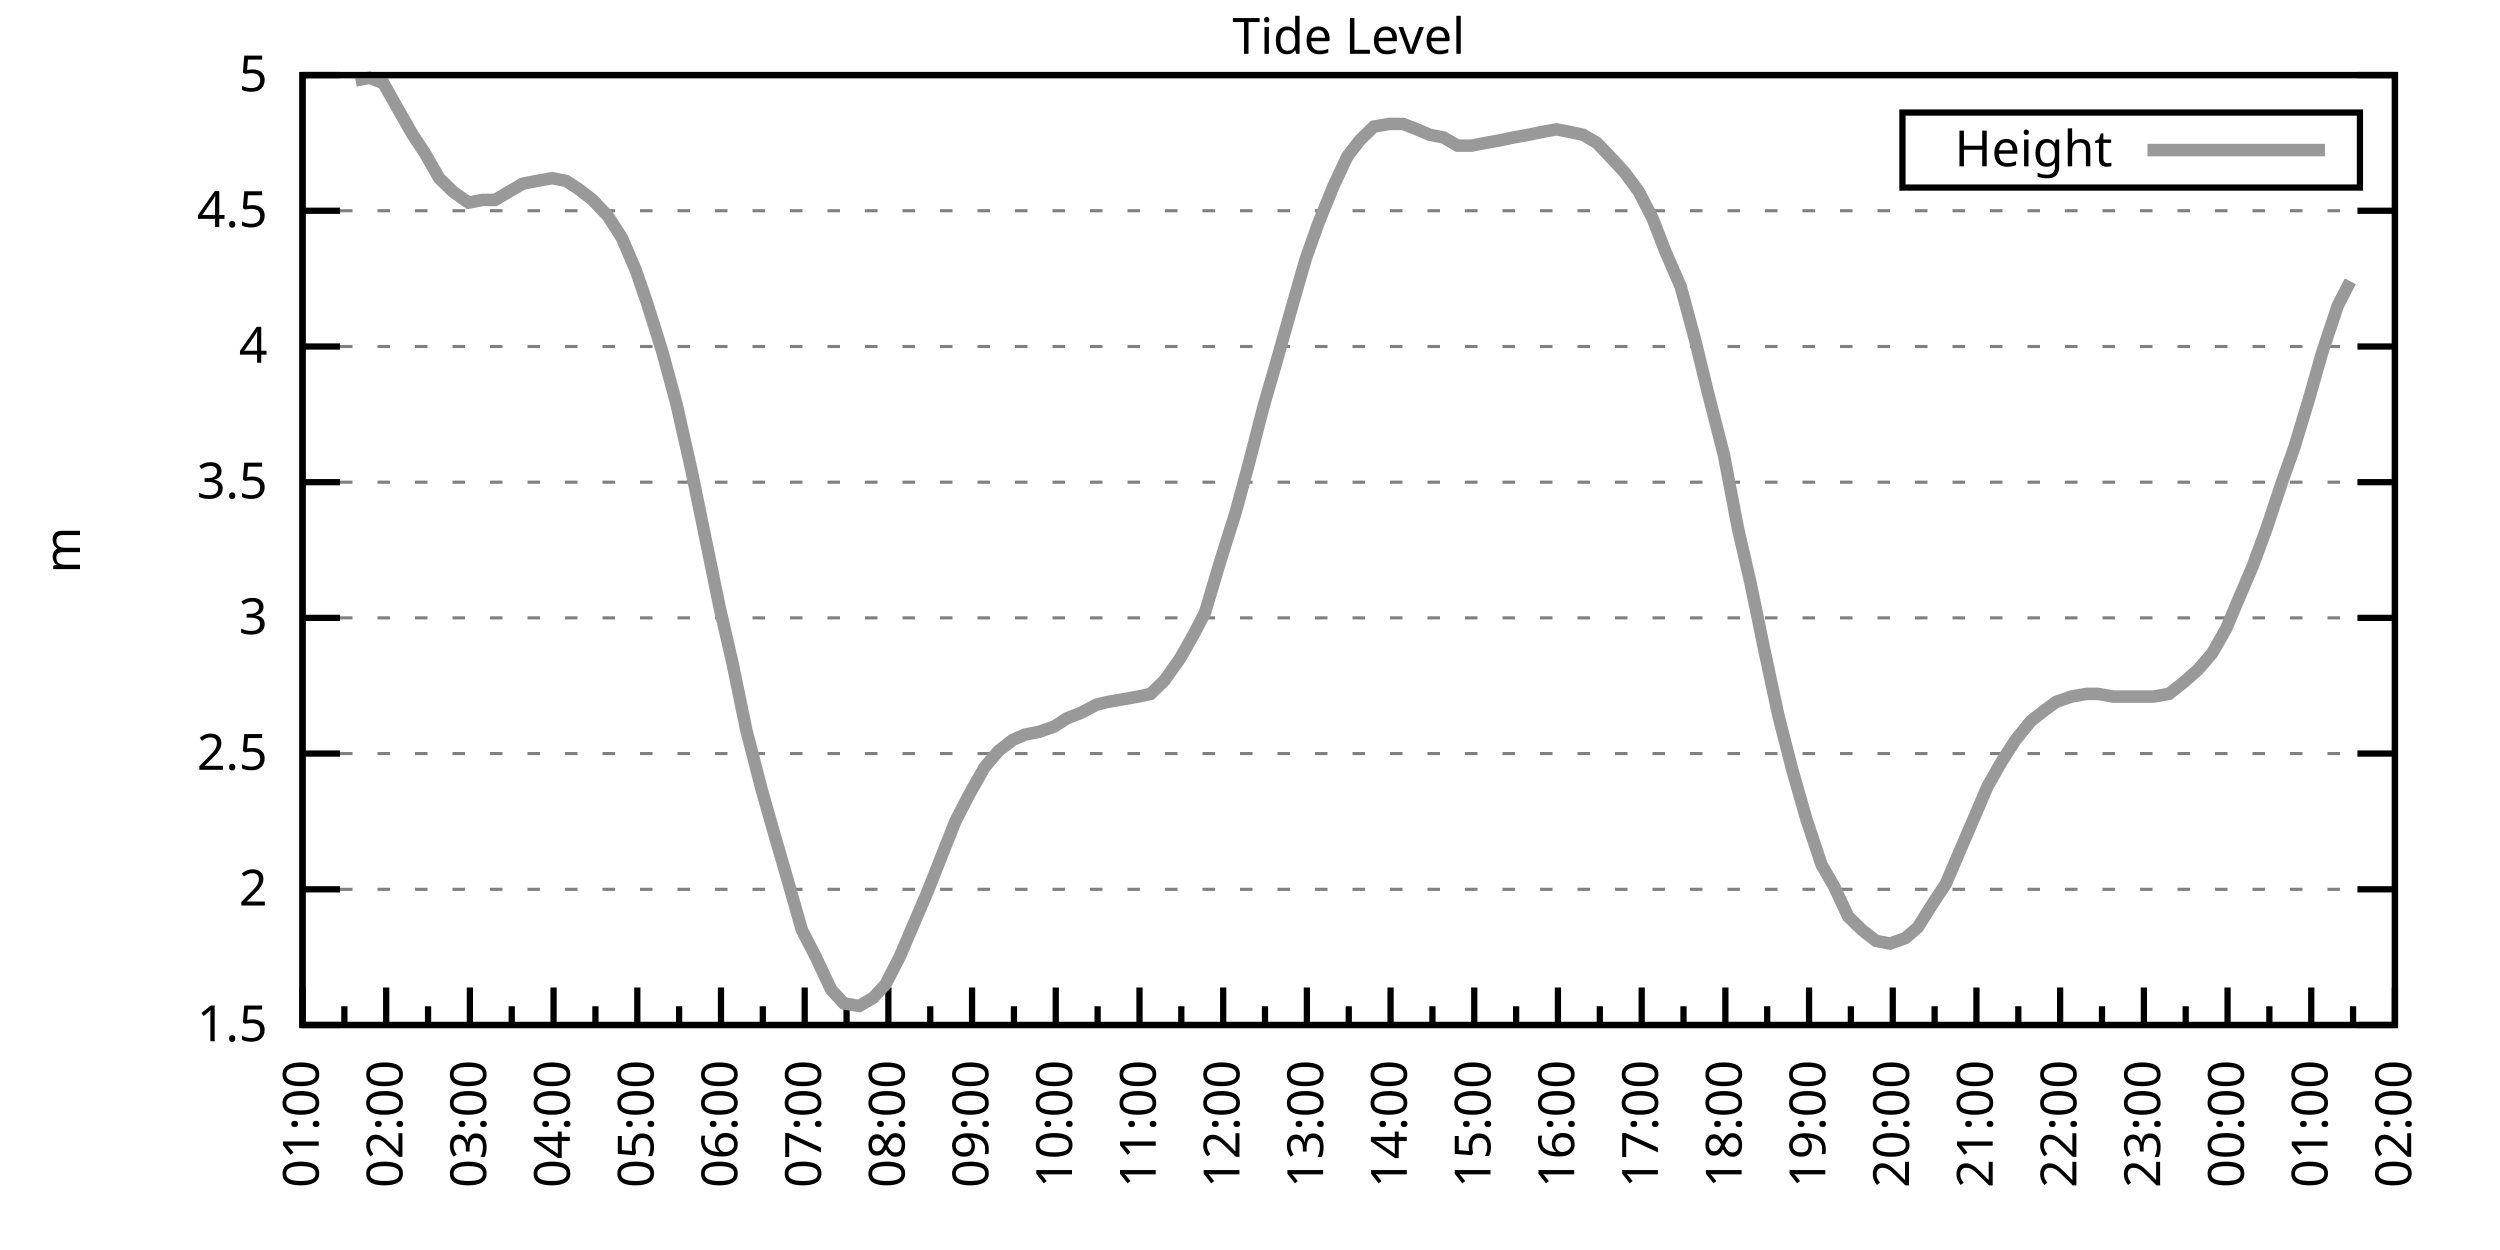
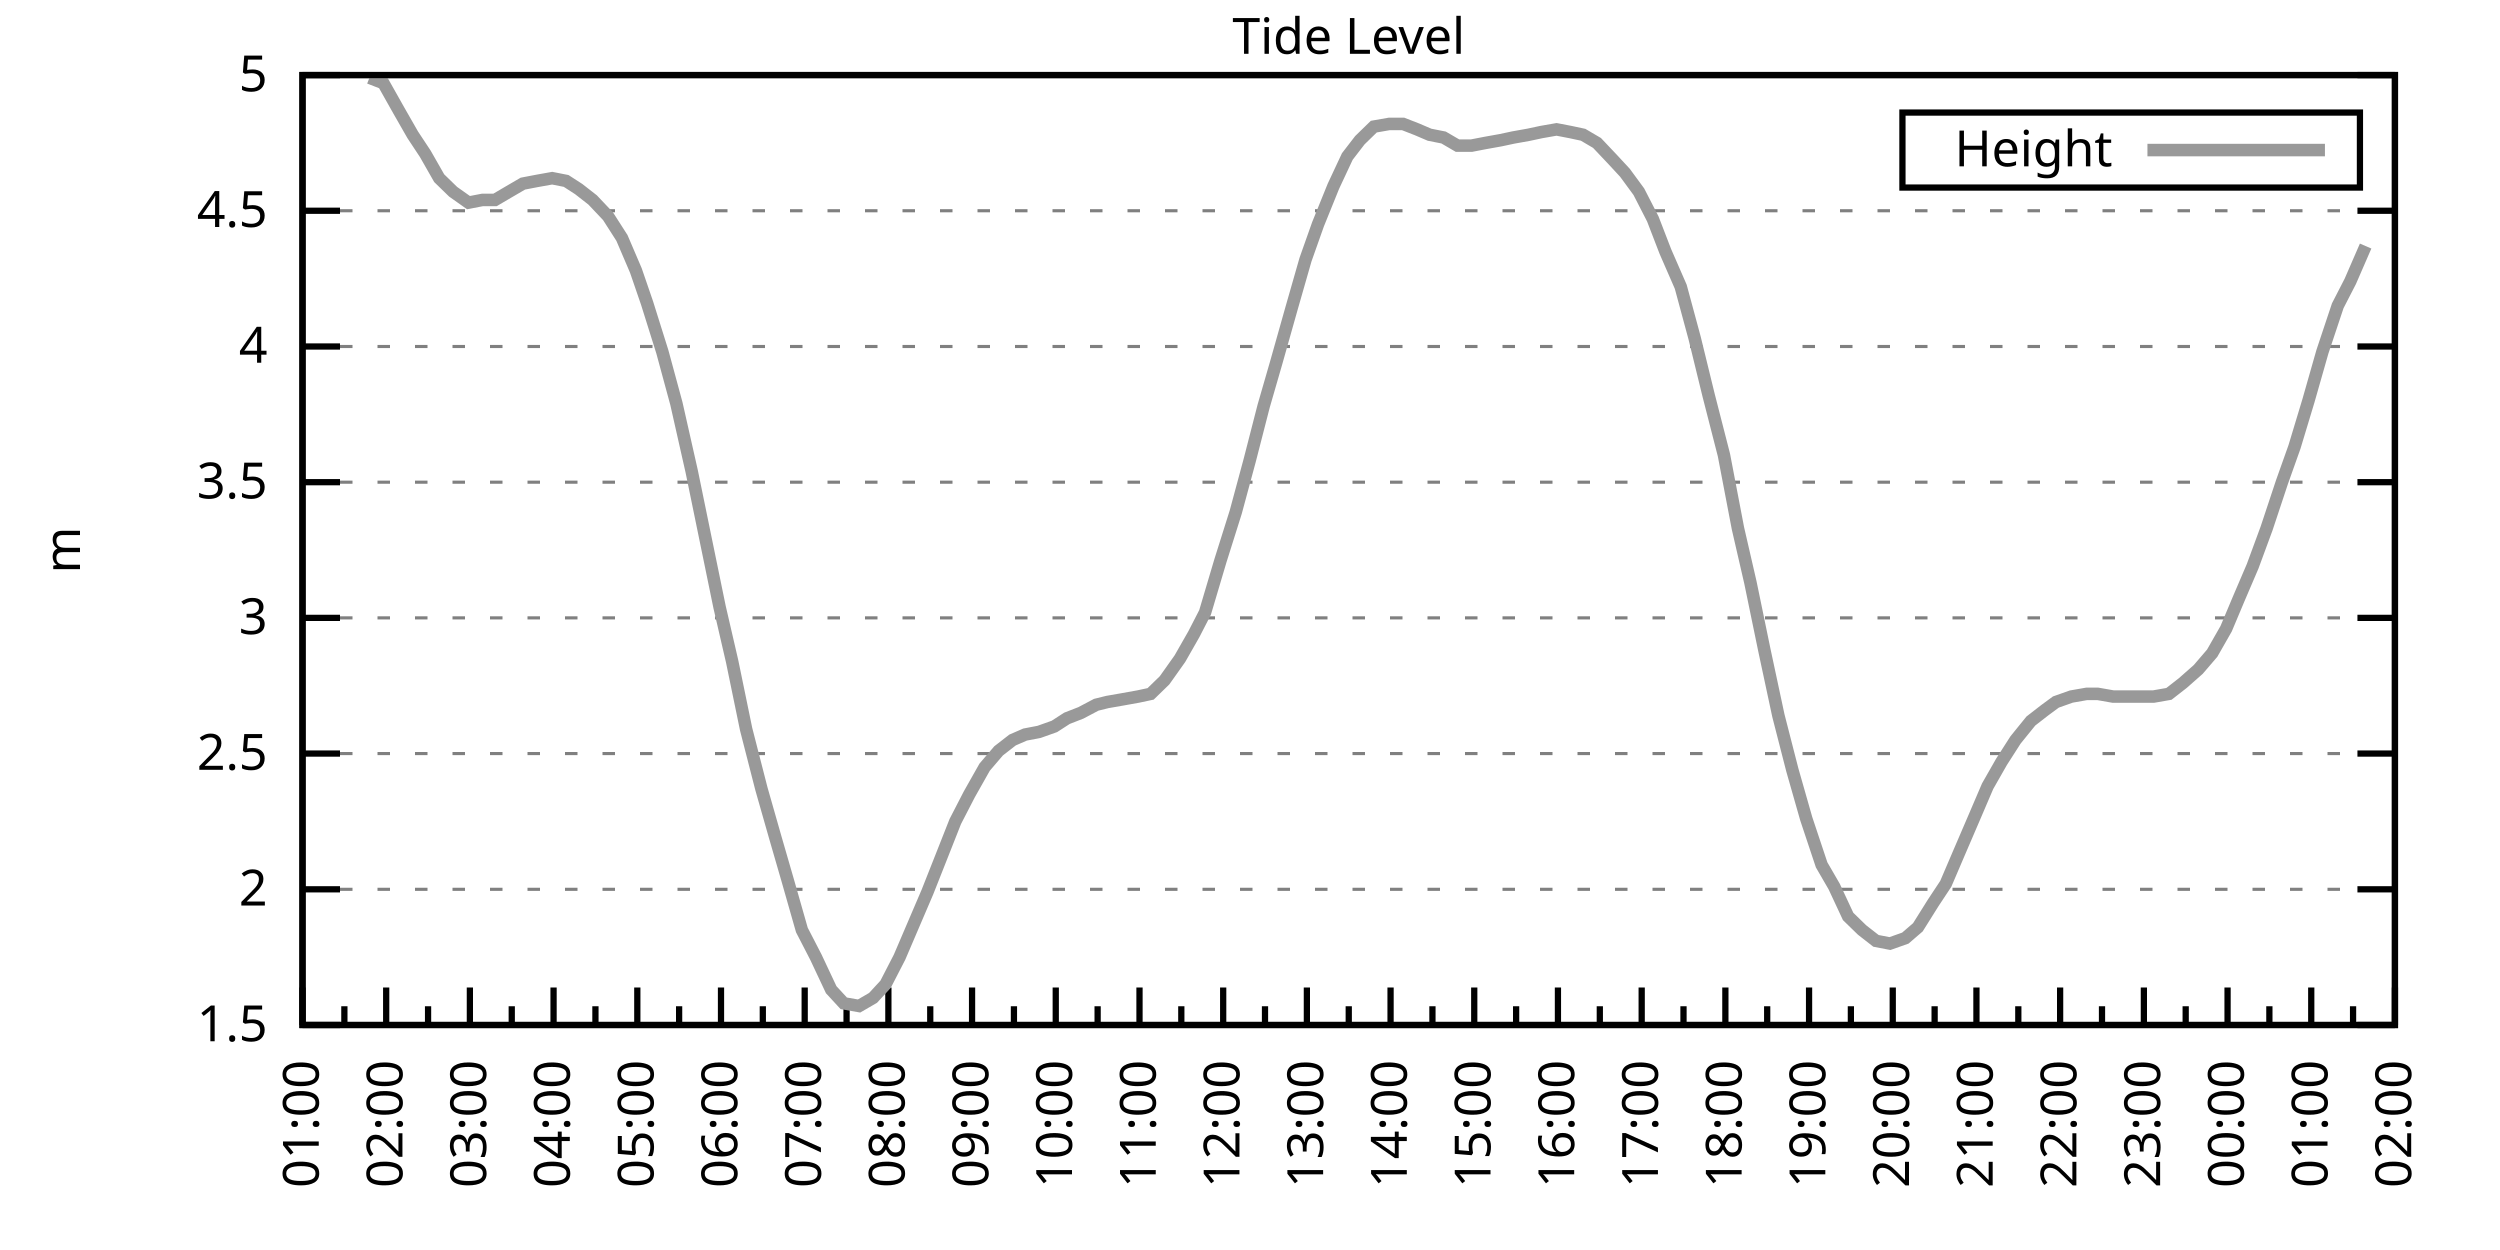
<svg xmlns="http://www.w3.org/2000/svg" xmlns:xlink="http://www.w3.org/1999/xlink" width="400" height="200" viewBox="0 0 400 200">
  <g id="gnuplot_canvas">
    <rect x="0" y="0" width="400" height="200" fill="none" />
    <defs>
      <circle id="gpDot" r="0.5" stroke-width="0.5" stroke="currentColor" />
      <path id="gpPt0" stroke-width="0.333" stroke="currentColor" d="M-1,0 h2 M0,-1 v2" />
      <path id="gpPt1" stroke-width="0.333" stroke="currentColor" d="M-1,-1 L1,1 M1,-1 L-1,1" />
      <path id="gpPt2" stroke-width="0.333" stroke="currentColor" d="M-1,0 L1,0 M0,-1 L0,1 M-1,-1 L1,1 M-1,1 L1,-1" />
      <rect id="gpPt3" stroke-width="0.333" stroke="currentColor" x="-1" y="-1" width="2" height="2" />
      <rect id="gpPt4" stroke-width="0.333" stroke="currentColor" fill="currentColor" x="-1" y="-1" width="2" height="2" />
      <circle id="gpPt5" stroke-width="0.333" stroke="currentColor" cx="0" cy="0" r="1" />
      <use xlink:href="#gpPt5" id="gpPt6" fill="currentColor" stroke="none" />
      <path id="gpPt7" stroke-width="0.333" stroke="currentColor" d="M0,-1.33 L-1.33,0.67 L1.33,0.67 z" />
      <use xlink:href="#gpPt7" id="gpPt8" fill="currentColor" stroke="none" />
      <use xlink:href="#gpPt7" id="gpPt9" stroke="currentColor" transform="rotate(180)" />
      <use xlink:href="#gpPt9" id="gpPt10" fill="currentColor" stroke="none" />
      <use xlink:href="#gpPt3" id="gpPt11" stroke="currentColor" transform="rotate(45)" />
      <use xlink:href="#gpPt11" id="gpPt12" fill="currentColor" stroke="none" />
      <path id="gpPt13" stroke-width="0.333" stroke="currentColor" d="M0,1.330 L1.265,0.411 L0.782,-1.067 L-0.782,-1.076 L-1.265,0.411 z" />
      <use xlink:href="#gpPt13" id="gpPt14" fill="currentColor" stroke="none" />
      <filter id="textbox" filterUnits="objectBoundingBox" x="0" y="0" height="1" width="1">
        <feFlood flood-color="white" flood-opacity="1" result="bgnd" />
        <feComposite in="SourceGraphic" in2="bgnd" operator="atop" />
      </filter>
      <filter id="greybox" filterUnits="objectBoundingBox" x="0" y="0" height="1" width="1">
        <feFlood flood-color="lightgrey" flood-opacity="1" result="grey" />
        <feComposite in="SourceGraphic" in2="grey" operator="atop" />
      </filter>
    </defs>
    <g fill="none" color="white" stroke="currentColor" stroke-width="1.00" stroke-linecap="butt" stroke-linejoin="miter">
</g>
    <g fill="none" color="black" stroke="currentColor" stroke-width="1.00" stroke-linecap="butt" stroke-linejoin="miter">
      <g stroke="none" shape-rendering="crispEdges">
        <polygon fill="rgb(255, 255, 255)" points="48.40,164.00 383.18,164.00 383.18,12.02 48.40,12.02 " />
      </g>
    </g>
    <g fill="none" color="black" stroke="currentColor" stroke-width="1.00" stroke-linecap="butt" stroke-linejoin="miter">
</g>
    <g fill="none" color="black" stroke="black" stroke-width="0.50" stroke-linecap="butt" stroke-linejoin="miter">
</g>
    <g fill="none" color="gray" stroke="currentColor" stroke-width="0.50" stroke-linecap="butt" stroke-linejoin="miter">
      <path stroke="gray" stroke-dasharray="2,4" class="gridline" d="M48.40,164.00 L383.19,164.00  " />
    </g>
    <g fill="none" color="gray" stroke="gray" stroke-width="1.00" stroke-linecap="butt" stroke-linejoin="miter">
</g>
    <g fill="none" color="black" stroke="currentColor" stroke-width="1.00" stroke-linecap="butt" stroke-linejoin="miter">
      <path stroke="black" d="M48.40,164.00 L54.40,164.00 M383.19,164.00 L377.19,164.00  " />
      <g transform="translate(42.80,166.60)" stroke="none" fill="black" font-family="Sans" font-size="8.00" text-anchor="end">
        <text>
          <tspan font-family="Sans"> 1.5</tspan>
        </text>
      </g>
    </g>
    <g fill="none" color="black" stroke="currentColor" stroke-width="1.00" stroke-linecap="butt" stroke-linejoin="miter">
</g>
    <g fill="none" color="black" stroke="black" stroke-width="0.50" stroke-linecap="butt" stroke-linejoin="miter">
</g>
    <g fill="none" color="gray" stroke="currentColor" stroke-width="0.50" stroke-linecap="butt" stroke-linejoin="miter">
      <path stroke="gray" stroke-dasharray="2,4" class="gridline" d="M48.40,142.29 L383.19,142.29  " />
    </g>
    <g fill="none" color="gray" stroke="gray" stroke-width="1.00" stroke-linecap="butt" stroke-linejoin="miter">
</g>
    <g fill="none" color="black" stroke="currentColor" stroke-width="1.00" stroke-linecap="butt" stroke-linejoin="miter">
      <path stroke="black" d="M48.40,142.29 L54.40,142.29 M383.19,142.29 L377.19,142.29  " />
      <g transform="translate(42.80,144.89)" stroke="none" fill="black" font-family="Sans" font-size="8.00" text-anchor="end">
        <text>
          <tspan font-family="Sans"> 2</tspan>
        </text>
      </g>
    </g>
    <g fill="none" color="black" stroke="currentColor" stroke-width="1.00" stroke-linecap="butt" stroke-linejoin="miter">
</g>
    <g fill="none" color="black" stroke="black" stroke-width="0.50" stroke-linecap="butt" stroke-linejoin="miter">
</g>
    <g fill="none" color="gray" stroke="currentColor" stroke-width="0.50" stroke-linecap="butt" stroke-linejoin="miter">
      <path stroke="gray" stroke-dasharray="2,4" class="gridline" d="M48.40,120.57 L383.19,120.57  " />
    </g>
    <g fill="none" color="gray" stroke="gray" stroke-width="1.00" stroke-linecap="butt" stroke-linejoin="miter">
</g>
    <g fill="none" color="black" stroke="currentColor" stroke-width="1.00" stroke-linecap="butt" stroke-linejoin="miter">
      <path stroke="black" d="M48.40,120.57 L54.40,120.57 M383.19,120.57 L377.19,120.57  " />
      <g transform="translate(42.80,123.17)" stroke="none" fill="black" font-family="Sans" font-size="8.00" text-anchor="end">
        <text>
          <tspan font-family="Sans"> 2.5</tspan>
        </text>
      </g>
    </g>
    <g fill="none" color="black" stroke="currentColor" stroke-width="1.00" stroke-linecap="butt" stroke-linejoin="miter">
</g>
    <g fill="none" color="black" stroke="black" stroke-width="0.50" stroke-linecap="butt" stroke-linejoin="miter">
</g>
    <g fill="none" color="gray" stroke="currentColor" stroke-width="0.50" stroke-linecap="butt" stroke-linejoin="miter">
      <path stroke="gray" stroke-dasharray="2,4" class="gridline" d="M48.40,98.86 L383.19,98.86  " />
    </g>
    <g fill="none" color="gray" stroke="gray" stroke-width="1.00" stroke-linecap="butt" stroke-linejoin="miter">
</g>
    <g fill="none" color="black" stroke="currentColor" stroke-width="1.00" stroke-linecap="butt" stroke-linejoin="miter">
      <path stroke="black" d="M48.40,98.86 L54.40,98.86 M383.19,98.86 L377.19,98.86  " />
      <g transform="translate(42.80,101.46)" stroke="none" fill="black" font-family="Sans" font-size="8.00" text-anchor="end">
        <text>
          <tspan font-family="Sans"> 3</tspan>
        </text>
      </g>
    </g>
    <g fill="none" color="black" stroke="currentColor" stroke-width="1.00" stroke-linecap="butt" stroke-linejoin="miter">
</g>
    <g fill="none" color="black" stroke="black" stroke-width="0.50" stroke-linecap="butt" stroke-linejoin="miter">
</g>
    <g fill="none" color="gray" stroke="currentColor" stroke-width="0.50" stroke-linecap="butt" stroke-linejoin="miter">
      <path stroke="gray" stroke-dasharray="2,4" class="gridline" d="M48.40,77.15 L383.19,77.15  " />
    </g>
    <g fill="none" color="gray" stroke="gray" stroke-width="1.00" stroke-linecap="butt" stroke-linejoin="miter">
</g>
    <g fill="none" color="black" stroke="currentColor" stroke-width="1.00" stroke-linecap="butt" stroke-linejoin="miter">
      <path stroke="black" d="M48.40,77.15 L54.40,77.15 M383.19,77.15 L377.19,77.15  " />
      <g transform="translate(42.80,79.75)" stroke="none" fill="black" font-family="Sans" font-size="8.00" text-anchor="end">
        <text>
          <tspan font-family="Sans"> 3.5</tspan>
        </text>
      </g>
    </g>
    <g fill="none" color="black" stroke="currentColor" stroke-width="1.00" stroke-linecap="butt" stroke-linejoin="miter">
</g>
    <g fill="none" color="black" stroke="black" stroke-width="0.50" stroke-linecap="butt" stroke-linejoin="miter">
</g>
    <g fill="none" color="gray" stroke="currentColor" stroke-width="0.50" stroke-linecap="butt" stroke-linejoin="miter">
      <path stroke="gray" stroke-dasharray="2,4" class="gridline" d="M48.40,55.44 L383.19,55.44  " />
    </g>
    <g fill="none" color="gray" stroke="gray" stroke-width="1.00" stroke-linecap="butt" stroke-linejoin="miter">
</g>
    <g fill="none" color="black" stroke="currentColor" stroke-width="1.00" stroke-linecap="butt" stroke-linejoin="miter">
      <path stroke="black" d="M48.40,55.44 L54.40,55.44 M383.19,55.44 L377.19,55.44  " />
      <g transform="translate(42.80,58.04)" stroke="none" fill="black" font-family="Sans" font-size="8.00" text-anchor="end">
        <text>
          <tspan font-family="Sans"> 4</tspan>
        </text>
      </g>
    </g>
    <g fill="none" color="black" stroke="currentColor" stroke-width="1.00" stroke-linecap="butt" stroke-linejoin="miter">
</g>
    <g fill="none" color="black" stroke="black" stroke-width="0.50" stroke-linecap="butt" stroke-linejoin="miter">
</g>
    <g fill="none" color="gray" stroke="currentColor" stroke-width="0.50" stroke-linecap="butt" stroke-linejoin="miter">
      <path stroke="gray" stroke-dasharray="2,4" class="gridline" d="M48.40,33.72 L383.19,33.72  " />
    </g>
    <g fill="none" color="gray" stroke="gray" stroke-width="1.00" stroke-linecap="butt" stroke-linejoin="miter">
</g>
    <g fill="none" color="black" stroke="currentColor" stroke-width="1.00" stroke-linecap="butt" stroke-linejoin="miter">
      <path stroke="black" d="M48.40,33.72 L54.40,33.72 M383.19,33.72 L377.19,33.72  " />
      <g transform="translate(42.80,36.32)" stroke="none" fill="black" font-family="Sans" font-size="8.00" text-anchor="end">
        <text>
          <tspan font-family="Sans"> 4.5</tspan>
        </text>
      </g>
    </g>
    <g fill="none" color="black" stroke="currentColor" stroke-width="1.00" stroke-linecap="butt" stroke-linejoin="miter">
</g>
    <g fill="none" color="black" stroke="black" stroke-width="0.50" stroke-linecap="butt" stroke-linejoin="miter">
</g>
    <g fill="none" color="gray" stroke="currentColor" stroke-width="0.50" stroke-linecap="butt" stroke-linejoin="miter">
      <path stroke="gray" stroke-dasharray="2,4" class="gridline" d="M48.40,12.01 L383.19,12.01  " />
    </g>
    <g fill="none" color="gray" stroke="gray" stroke-width="1.00" stroke-linecap="butt" stroke-linejoin="miter">
</g>
    <g fill="none" color="black" stroke="currentColor" stroke-width="1.00" stroke-linecap="butt" stroke-linejoin="miter">
      <path stroke="black" d="M48.40,12.01 L54.40,12.01 M383.19,12.01 L377.19,12.01  " />
      <g transform="translate(42.80,14.61)" stroke="none" fill="black" font-family="Sans" font-size="8.00" text-anchor="end">
        <text>
          <tspan font-family="Sans"> 5</tspan>
        </text>
      </g>
    </g>
    <g fill="none" color="black" stroke="currentColor" stroke-width="1.00" stroke-linecap="butt" stroke-linejoin="miter">
      <path stroke="black" d="M48.40,164.00 L48.40,158.00  " />
      <g transform="translate(51.00,169.60) rotate(270)" stroke="none" fill="black" font-family="Sans" font-size="8.00" text-anchor="end">
        <text>
          <tspan font-family="Sans">01:00</tspan>
        </text>
      </g>
    </g>
    <g fill="none" color="black" stroke="currentColor" stroke-width="1.00" stroke-linecap="butt" stroke-linejoin="miter">
      <path stroke="black" d="M55.10,164.00 L55.10,161.00 M61.79,164.00 L61.79,158.00  " />
      <g transform="translate(64.39,169.60) rotate(270)" stroke="none" fill="black" font-family="Sans" font-size="8.00" text-anchor="end">
        <text>
          <tspan font-family="Sans">02:00</tspan>
        </text>
      </g>
    </g>
    <g fill="none" color="black" stroke="currentColor" stroke-width="1.00" stroke-linecap="butt" stroke-linejoin="miter">
      <path stroke="black" d="M68.49,164.00 L68.49,161.00 M75.18,164.00 L75.18,158.00  " />
      <g transform="translate(77.78,169.60) rotate(270)" stroke="none" fill="black" font-family="Sans" font-size="8.00" text-anchor="end">
        <text>
          <tspan font-family="Sans">03:00</tspan>
        </text>
      </g>
    </g>
    <g fill="none" color="black" stroke="currentColor" stroke-width="1.00" stroke-linecap="butt" stroke-linejoin="miter">
      <path stroke="black" d="M81.88,164.00 L81.88,161.00 M88.57,164.00 L88.57,158.00  " />
      <g transform="translate(91.17,169.60) rotate(270)" stroke="none" fill="black" font-family="Sans" font-size="8.00" text-anchor="end">
        <text>
          <tspan font-family="Sans">04:00</tspan>
        </text>
      </g>
    </g>
    <g fill="none" color="black" stroke="currentColor" stroke-width="1.00" stroke-linecap="butt" stroke-linejoin="miter">
      <path stroke="black" d="M95.27,164.00 L95.27,161.00 M101.97,164.00 L101.97,158.00  " />
      <g transform="translate(104.57,169.60) rotate(270)" stroke="none" fill="black" font-family="Sans" font-size="8.00" text-anchor="end">
        <text>
          <tspan font-family="Sans">05:00</tspan>
        </text>
      </g>
    </g>
    <g fill="none" color="black" stroke="currentColor" stroke-width="1.00" stroke-linecap="butt" stroke-linejoin="miter">
      <path stroke="black" d="M108.66,164.00 L108.66,161.00 M115.36,164.00 L115.36,158.00  " />
      <g transform="translate(117.96,169.60) rotate(270)" stroke="none" fill="black" font-family="Sans" font-size="8.00" text-anchor="end">
        <text>
          <tspan font-family="Sans">06:00</tspan>
        </text>
      </g>
    </g>
    <g fill="none" color="black" stroke="currentColor" stroke-width="1.00" stroke-linecap="butt" stroke-linejoin="miter">
      <path stroke="black" d="M122.05,164.00 L122.05,161.00 M128.75,164.00 L128.75,158.00  " />
      <g transform="translate(131.35,169.60) rotate(270)" stroke="none" fill="black" font-family="Sans" font-size="8.00" text-anchor="end">
        <text>
          <tspan font-family="Sans">07:00</tspan>
        </text>
      </g>
    </g>
    <g fill="none" color="black" stroke="currentColor" stroke-width="1.00" stroke-linecap="butt" stroke-linejoin="miter">
      <path stroke="black" d="M135.45,164.00 L135.45,161.00 M142.14,164.00 L142.14,158.00  " />
      <g transform="translate(144.74,169.60) rotate(270)" stroke="none" fill="black" font-family="Sans" font-size="8.00" text-anchor="end">
        <text>
          <tspan font-family="Sans">08:00</tspan>
        </text>
      </g>
    </g>
    <g fill="none" color="black" stroke="currentColor" stroke-width="1.00" stroke-linecap="butt" stroke-linejoin="miter">
      <path stroke="black" d="M148.84,164.00 L148.84,161.00 M155.53,164.00 L155.53,158.00  " />
      <g transform="translate(158.13,169.60) rotate(270)" stroke="none" fill="black" font-family="Sans" font-size="8.00" text-anchor="end">
        <text>
          <tspan font-family="Sans">09:00</tspan>
        </text>
      </g>
    </g>
    <g fill="none" color="black" stroke="currentColor" stroke-width="1.00" stroke-linecap="butt" stroke-linejoin="miter">
      <path stroke="black" d="M162.23,164.00 L162.23,161.00 M168.92,164.00 L168.92,158.00  " />
      <g transform="translate(171.52,169.60) rotate(270)" stroke="none" fill="black" font-family="Sans" font-size="8.00" text-anchor="end">
        <text>
          <tspan font-family="Sans">10:00</tspan>
        </text>
      </g>
    </g>
    <g fill="none" color="black" stroke="currentColor" stroke-width="1.00" stroke-linecap="butt" stroke-linejoin="miter">
      <path stroke="black" d="M175.62,164.00 L175.62,161.00 M182.32,164.00 L182.32,158.00  " />
      <g transform="translate(184.92,169.60) rotate(270)" stroke="none" fill="black" font-family="Sans" font-size="8.00" text-anchor="end">
        <text>
          <tspan font-family="Sans">11:00</tspan>
        </text>
      </g>
    </g>
    <g fill="none" color="black" stroke="currentColor" stroke-width="1.00" stroke-linecap="butt" stroke-linejoin="miter">
      <path stroke="black" d="M189.01,164.00 L189.01,161.00 M195.71,164.00 L195.71,158.00  " />
      <g transform="translate(198.31,169.60) rotate(270)" stroke="none" fill="black" font-family="Sans" font-size="8.00" text-anchor="end">
        <text>
          <tspan font-family="Sans">12:00</tspan>
        </text>
      </g>
    </g>
    <g fill="none" color="black" stroke="currentColor" stroke-width="1.00" stroke-linecap="butt" stroke-linejoin="miter">
      <path stroke="black" d="M202.40,164.00 L202.40,161.00 M209.10,164.00 L209.10,158.00  " />
      <g transform="translate(211.70,169.60) rotate(270)" stroke="none" fill="black" font-family="Sans" font-size="8.00" text-anchor="end">
        <text>
          <tspan font-family="Sans">13:00</tspan>
        </text>
      </g>
    </g>
    <g fill="none" color="black" stroke="currentColor" stroke-width="1.00" stroke-linecap="butt" stroke-linejoin="miter">
      <path stroke="black" d="M215.80,164.00 L215.80,161.00 M222.49,164.00 L222.49,158.00  " />
      <g transform="translate(225.09,169.60) rotate(270)" stroke="none" fill="black" font-family="Sans" font-size="8.00" text-anchor="end">
        <text>
          <tspan font-family="Sans">14:00</tspan>
        </text>
      </g>
    </g>
    <g fill="none" color="black" stroke="currentColor" stroke-width="1.00" stroke-linecap="butt" stroke-linejoin="miter">
      <path stroke="black" d="M229.19,164.00 L229.19,161.00 M235.88,164.00 L235.88,158.00  " />
      <g transform="translate(238.48,169.60) rotate(270)" stroke="none" fill="black" font-family="Sans" font-size="8.00" text-anchor="end">
        <text>
          <tspan font-family="Sans">15:00</tspan>
        </text>
      </g>
    </g>
    <g fill="none" color="black" stroke="currentColor" stroke-width="1.00" stroke-linecap="butt" stroke-linejoin="miter">
      <path stroke="black" d="M242.58,164.00 L242.58,161.00 M249.27,164.00 L249.27,158.00  " />
      <g transform="translate(251.87,169.60) rotate(270)" stroke="none" fill="black" font-family="Sans" font-size="8.00" text-anchor="end">
        <text>
          <tspan font-family="Sans">16:00</tspan>
        </text>
      </g>
    </g>
    <g fill="none" color="black" stroke="currentColor" stroke-width="1.00" stroke-linecap="butt" stroke-linejoin="miter">
      <path stroke="black" d="M255.97,164.00 L255.97,161.00 M262.67,164.00 L262.67,158.00  " />
      <g transform="translate(265.27,169.60) rotate(270)" stroke="none" fill="black" font-family="Sans" font-size="8.00" text-anchor="end">
        <text>
          <tspan font-family="Sans">17:00</tspan>
        </text>
      </g>
    </g>
    <g fill="none" color="black" stroke="currentColor" stroke-width="1.00" stroke-linecap="butt" stroke-linejoin="miter">
      <path stroke="black" d="M269.36,164.00 L269.36,161.00 M276.06,164.00 L276.06,158.00  " />
      <g transform="translate(278.66,169.60) rotate(270)" stroke="none" fill="black" font-family="Sans" font-size="8.00" text-anchor="end">
        <text>
          <tspan font-family="Sans">18:00</tspan>
        </text>
      </g>
    </g>
    <g fill="none" color="black" stroke="currentColor" stroke-width="1.00" stroke-linecap="butt" stroke-linejoin="miter">
      <path stroke="black" d="M282.75,164.00 L282.75,161.00 M289.45,164.00 L289.45,158.00  " />
      <g transform="translate(292.05,169.60) rotate(270)" stroke="none" fill="black" font-family="Sans" font-size="8.00" text-anchor="end">
        <text>
          <tspan font-family="Sans">19:00</tspan>
        </text>
      </g>
    </g>
    <g fill="none" color="black" stroke="currentColor" stroke-width="1.00" stroke-linecap="butt" stroke-linejoin="miter">
      <path stroke="black" d="M296.14,164.00 L296.14,161.00 M302.84,164.00 L302.84,158.00  " />
      <g transform="translate(305.44,169.60) rotate(270)" stroke="none" fill="black" font-family="Sans" font-size="8.00" text-anchor="end">
        <text>
          <tspan font-family="Sans">20:00</tspan>
        </text>
      </g>
    </g>
    <g fill="none" color="black" stroke="currentColor" stroke-width="1.00" stroke-linecap="butt" stroke-linejoin="miter">
      <path stroke="black" d="M309.54,164.00 L309.54,161.00 M316.23,164.00 L316.23,158.00  " />
      <g transform="translate(318.83,169.60) rotate(270)" stroke="none" fill="black" font-family="Sans" font-size="8.00" text-anchor="end">
        <text>
          <tspan font-family="Sans">21:00</tspan>
        </text>
      </g>
    </g>
    <g fill="none" color="black" stroke="currentColor" stroke-width="1.00" stroke-linecap="butt" stroke-linejoin="miter">
      <path stroke="black" d="M322.93,164.00 L322.93,161.00 M329.62,164.00 L329.62,158.00  " />
      <g transform="translate(332.22,169.60) rotate(270)" stroke="none" fill="black" font-family="Sans" font-size="8.00" text-anchor="end">
        <text>
          <tspan font-family="Sans">22:00</tspan>
        </text>
      </g>
    </g>
    <g fill="none" color="black" stroke="currentColor" stroke-width="1.00" stroke-linecap="butt" stroke-linejoin="miter">
      <path stroke="black" d="M336.32,164.00 L336.32,161.00 M343.02,164.00 L343.02,158.00  " />
      <g transform="translate(345.62,169.60) rotate(270)" stroke="none" fill="black" font-family="Sans" font-size="8.00" text-anchor="end">
        <text>
          <tspan font-family="Sans">23:00</tspan>
        </text>
      </g>
    </g>
    <g fill="none" color="black" stroke="currentColor" stroke-width="1.00" stroke-linecap="butt" stroke-linejoin="miter">
      <path stroke="black" d="M349.71,164.00 L349.71,161.00 M356.41,164.00 L356.41,158.00  " />
      <g transform="translate(359.01,169.60) rotate(270)" stroke="none" fill="black" font-family="Sans" font-size="8.00" text-anchor="end">
        <text>
          <tspan font-family="Sans">00:00</tspan>
        </text>
      </g>
    </g>
    <g fill="none" color="black" stroke="currentColor" stroke-width="1.00" stroke-linecap="butt" stroke-linejoin="miter">
      <path stroke="black" d="M363.10,164.00 L363.10,161.00 M369.80,164.00 L369.80,158.00  " />
      <g transform="translate(372.40,169.60) rotate(270)" stroke="none" fill="black" font-family="Sans" font-size="8.00" text-anchor="end">
        <text>
          <tspan font-family="Sans">01:00</tspan>
        </text>
      </g>
    </g>
    <g fill="none" color="black" stroke="currentColor" stroke-width="1.00" stroke-linecap="butt" stroke-linejoin="miter">
      <path stroke="black" d="M376.49,164.00 L376.49,161.00 M383.19,164.00 L383.19,158.00  " />
      <g transform="translate(385.79,169.60) rotate(270)" stroke="none" fill="black" font-family="Sans" font-size="8.00" text-anchor="end">
        <text>
          <tspan font-family="Sans">02:00</tspan>
        </text>
      </g>
    </g>
    <g fill="none" color="black" stroke="currentColor" stroke-width="1.00" stroke-linecap="butt" stroke-linejoin="miter">
</g>
    <g fill="none" color="black" stroke="currentColor" stroke-width="1.00" stroke-linecap="butt" stroke-linejoin="miter">
      <path stroke="black" d="M48.40,12.01 L48.40,164.00 L383.19,164.00 L383.19,12.01 L48.40,12.01 Z  " />
    </g>
    <g fill="none" color="black" stroke="currentColor" stroke-width="1.00" stroke-linecap="butt" stroke-linejoin="miter">
      <g transform="translate(12.80,88.01) rotate(270)" stroke="none" fill="black" font-family="Sans" font-size="8.00" text-anchor="middle">
        <text>
          <tspan font-family="Sans">m</tspan>
        </text>
      </g>
    </g>
    <g fill="none" color="black" stroke="currentColor" stroke-width="1.00" stroke-linecap="butt" stroke-linejoin="miter">
</g>
    <g fill="none" color="black" stroke="currentColor" stroke-width="1.00" stroke-linecap="butt" stroke-linejoin="miter">
      <path stroke="black" d="M304.39,30.01 L304.39,18.01 L377.59,18.01 L377.59,30.01 L304.39,30.01 Z  " />
    </g>
    <g id="Tide_level_plot_1">
      <g fill="none" color="white" stroke="black" stroke-width="2.00" stroke-linecap="butt" stroke-linejoin="miter">
</g>
      <g fill="none" color="black" stroke="currentColor" stroke-width="2.00" stroke-linecap="butt" stroke-linejoin="miter">
        <g transform="translate(337.99,26.61)" stroke="none" fill="black" font-family="Sans" font-size="8.00" text-anchor="end">
          <text>
            <tspan font-family="Sans">Height</tspan>
          </text>
        </g>
      </g>
      <g fill="none" color="black" stroke="currentColor" stroke-width="2.00" stroke-linecap="butt" stroke-linejoin="miter">
-         <path stroke="rgb(153, 153, 153)" d="M343.59,24.01 L371.99,24.01 M56.88,12.88 L59.11,12.44 L61.35,13.31 L63.80,17.66 L66.03,21.56 L68.04,24.60   L70.27,28.51 L72.50,30.68 L74.96,32.42 L77.19,31.99 L79.20,31.99 L81.43,30.68 L83.66,29.38 L85.90,28.95   L88.35,28.51 L90.58,28.95 L92.59,30.25 L94.82,31.99 L97.28,34.59 L99.51,38.07 L101.74,43.28 L103.53,48.49   L105.98,56.30 L108.22,64.56 L110.67,75.41 L112.90,86.27 L115.13,97.12 L117.14,105.81 L119.38,116.67 L121.83,126.22   L124.06,134.04 L126.07,140.98 L128.30,148.80 L130.54,153.14 L132.99,158.35 L135.00,160.53 L137.45,160.96 L139.69,159.66   L141.69,157.49 L143.93,153.14 L148.39,142.72 L150.62,137.08 L152.85,131.43 L155.09,127.09 L157.54,122.75 L159.77,120.14   L162.01,118.40 L164.01,117.53 L166.25,117.10 L168.70,116.23 L170.71,114.93 L172.94,114.06 L175.40,112.76 L177.18,112.32   L179.64,111.89 L182.09,111.45 L184.10,111.02 L186.33,108.85 L188.79,105.38 L191.02,101.47 L192.81,97.99 L195.26,89.74   L197.72,81.93 L199.95,73.67 L202.18,64.99 L204.19,58.04 L206.64,49.36 L208.88,41.54 L210.88,35.89 L213.34,29.81   L215.57,25.04 L217.58,22.43 L219.81,20.26 L222.27,19.83 L224.50,19.83 L226.73,20.70 L228.74,21.56 L230.97,22.00   L233.20,23.30 L235.44,23.30 L237.67,22.87 L240.12,22.43 L242.13,22.00 L244.59,21.56 L246.60,21.13 L249.05,20.70   L251.28,21.13 L253.29,21.56 L255.52,22.87 L257.98,25.47 L259.99,27.64 L262.22,30.68 L264.45,35.03 L266.46,40.24   L268.92,45.88 L271.15,54.13 L273.38,63.25 L275.83,72.81 L278.07,84.53 L280.07,93.22 L282.31,104.07 L284.54,114.49   L286.77,123.18 L289.00,131.00 L291.46,138.38 L293.47,141.85 L295.70,146.63 L297.93,148.80 L300.16,150.54 L302.39,150.97   L304.85,150.10 L306.86,148.37 L309.31,144.46 L311.32,141.42 L313.55,136.21 L315.79,131.00 L318.02,125.79 L320.25,121.88   L322.48,118.40 L324.94,115.36 L327.17,113.63 L328.95,112.32 L331.41,111.45 L333.86,111.02 L335.65,111.02 L338.10,111.45   L340.34,111.45 L342.79,111.45 L344.58,111.45 L347.03,111.02 L349.26,109.28 L351.72,107.11 L353.95,104.51 L356.18,100.60   L358.19,95.82 L360.42,90.61 L362.66,84.53 L365.11,77.15 L367.12,71.50 L369.35,64.12 L371.58,56.30 L374.04,48.92   L376.05,45.01  " />
+         <path stroke="rgb(153, 153, 153)" d="M343.59,24.01 L371.99,24.01 M59.11,12.44 L61.35,13.31 L63.80,17.66 L66.03,21.56 L68.04,24.60 L70.27,28.51   L72.50,30.68 L74.96,32.42 L77.19,31.99 L79.20,31.99 L81.43,30.68 L83.66,29.38 L85.90,28.95 L88.35,28.51   L90.58,28.95 L92.59,30.25 L94.82,31.99 L97.28,34.59 L99.51,38.07 L101.74,43.28 L103.53,48.49 L105.98,56.30   L108.22,64.56 L110.67,75.41 L112.90,86.27 L115.13,97.12 L117.14,105.81 L119.38,116.67 L121.83,126.22 L124.06,134.04   L126.07,140.98 L128.30,148.80 L130.54,153.14 L132.99,158.35 L135.00,160.53 L137.45,160.96 L139.69,159.66 L141.69,157.49   L143.93,153.14 L148.39,142.72 L150.62,137.08 L152.85,131.43 L155.09,127.09 L157.54,122.75 L159.77,120.14 L162.01,118.40   L164.01,117.53 L166.25,117.10 L168.70,116.23 L170.71,114.93 L172.94,114.06 L175.40,112.76 L177.18,112.32 L179.64,111.89   L182.09,111.45 L184.10,111.02 L186.33,108.85 L188.79,105.38 L191.02,101.47 L192.81,97.99 L195.26,89.74 L197.72,81.93   L199.95,73.67 L202.18,64.99 L204.19,58.04 L206.64,49.36 L208.88,41.54 L210.88,35.89 L213.34,29.81 L215.57,25.04   L217.58,22.43 L219.81,20.26 L222.27,19.83 L224.50,19.83 L226.73,20.70 L228.74,21.56 L230.97,22.00 L233.20,23.30   L235.44,23.30 L237.67,22.87 L240.12,22.43 L242.13,22.00 L244.59,21.56 L246.60,21.13 L249.05,20.70 L251.28,21.13   L253.29,21.56 L255.52,22.87 L257.98,25.47 L259.99,27.64 L262.22,30.68 L264.45,35.03 L266.46,40.24 L268.92,45.88   L271.15,54.13 L273.38,63.25 L275.83,72.81 L278.07,84.53 L280.07,93.22 L282.31,104.07 L284.54,114.49 L286.77,123.18   L289.00,131.00 L291.46,138.38 L293.47,141.85 L295.70,146.63 L297.93,148.80 L300.16,150.54 L302.39,150.97 L304.85,150.10   L306.86,148.37 L309.31,144.46 L311.32,141.42 L313.55,136.21 L315.79,131.00 L318.02,125.79 L320.25,121.88 L322.48,118.40   L324.94,115.36 L327.17,113.63 L328.95,112.32 L331.41,111.45 L333.86,111.02 L335.65,111.02 L338.10,111.45 L340.34,111.45   L342.79,111.45 L344.58,111.45 L347.03,111.02 L349.26,109.28 L351.72,107.11 L353.95,104.51 L356.18,100.60 L358.19,95.82   L360.42,90.61 L362.66,84.53 L365.11,77.15 L367.12,71.50 L369.35,64.12 L371.58,56.30 L374.04,48.92 L376.05,45.01   L378.50,39.37  " />
      </g>
    </g>
    <g fill="none" color="black" stroke="currentColor" stroke-width="2.00" stroke-linecap="butt" stroke-linejoin="miter">
</g>
    <g fill="none" color="black" stroke="black" stroke-width="1.00" stroke-linecap="butt" stroke-linejoin="miter">
</g>
    <g fill="none" color="black" stroke="currentColor" stroke-width="1.00" stroke-linecap="butt" stroke-linejoin="miter">
      <path stroke="black" d="M48.40,12.01 L48.40,164.00 L383.19,164.00 L383.19,12.01 L48.40,12.01 Z  " />
    </g>
    <g fill="none" color="black" stroke="currentColor" stroke-width="1.00" stroke-linecap="butt" stroke-linejoin="miter">
      <g transform="translate(215.79,8.61)" stroke="none" fill="black" font-family="Sans" font-size="8.00" text-anchor="middle">
        <text>
          <tspan font-family="Sans">Tide Level</tspan>
        </text>
      </g>
    </g>
    <g fill="none" color="black" stroke="currentColor" stroke-width="1.00" stroke-linecap="butt" stroke-linejoin="miter">
</g>
  </g>
</svg>
